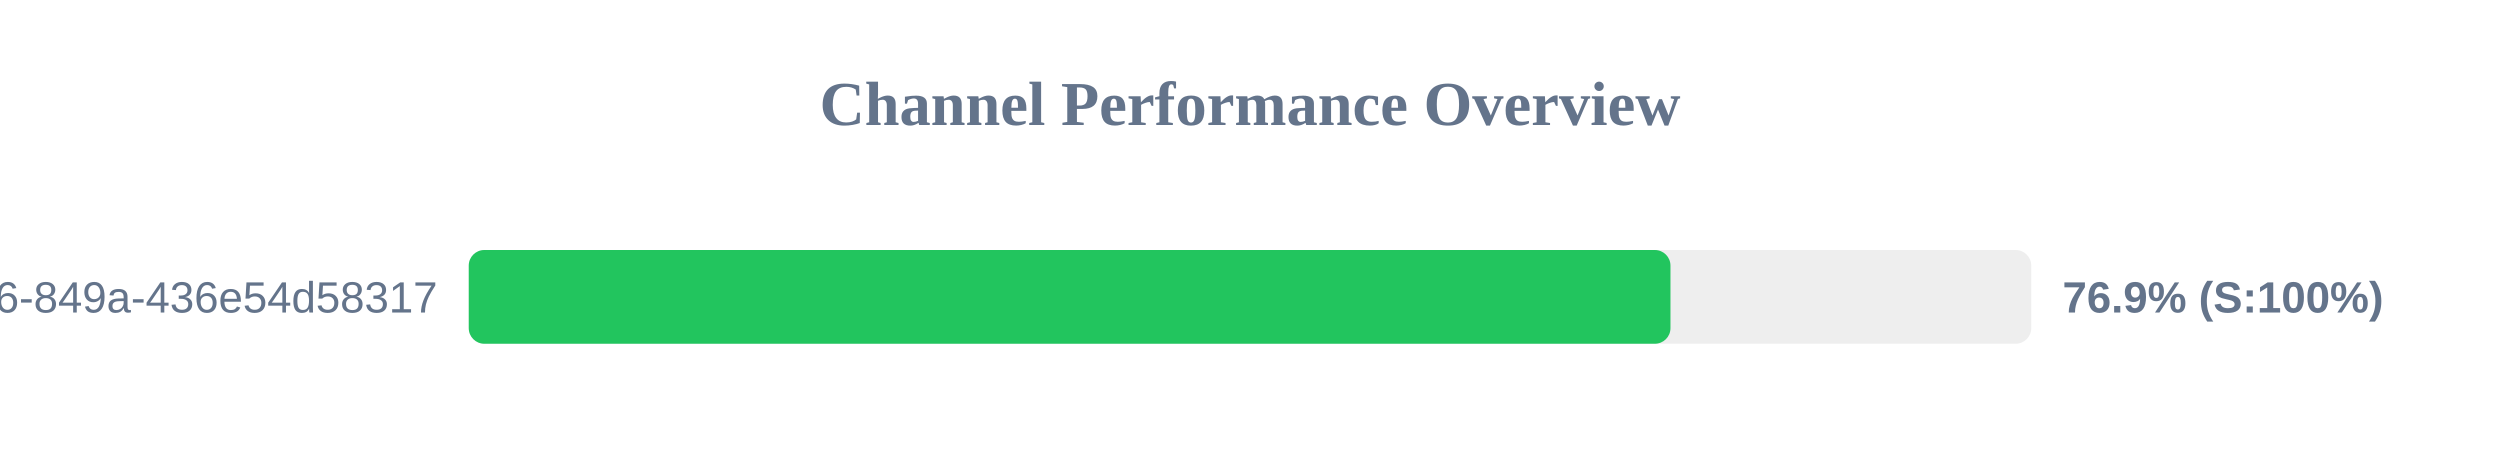
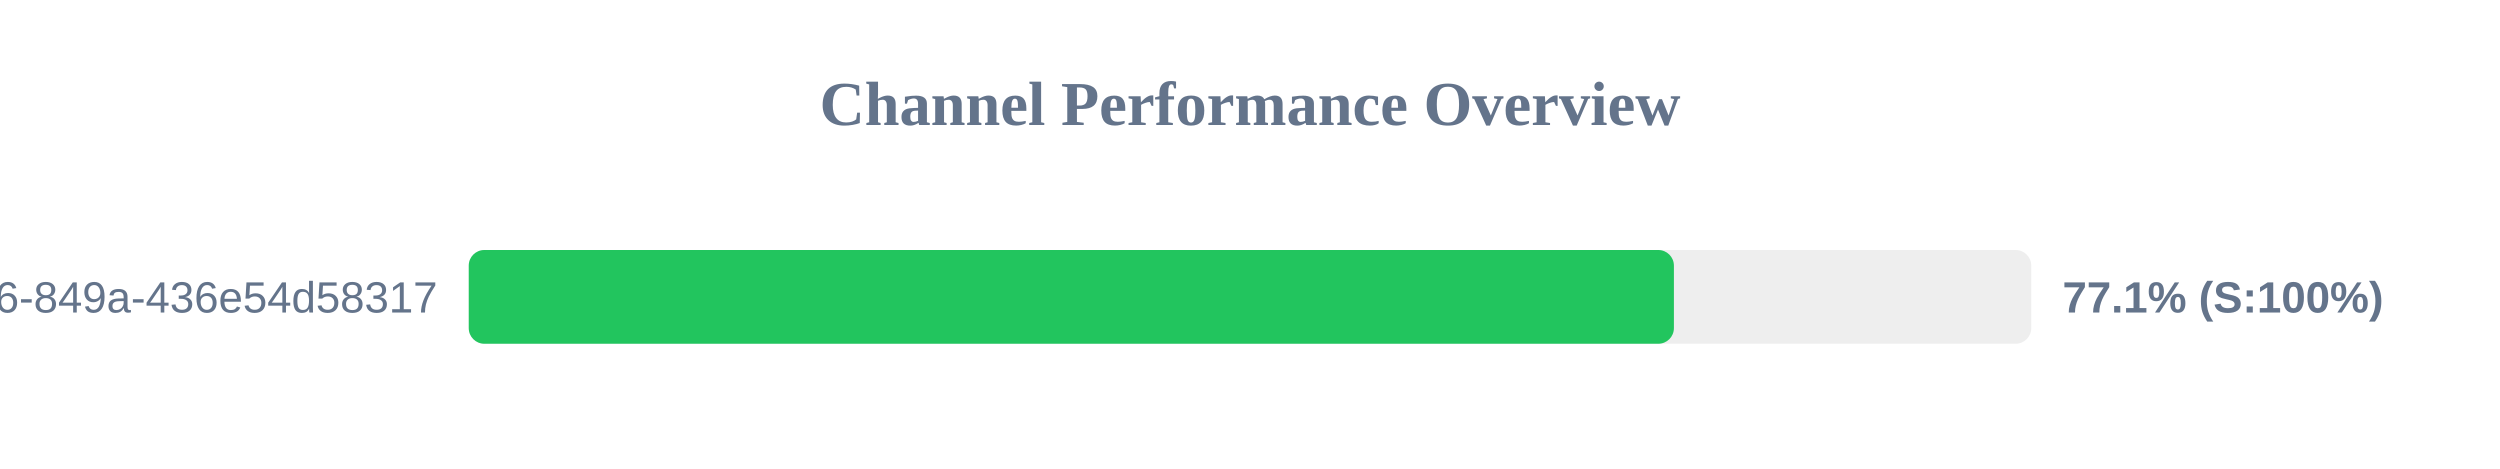
<svg xmlns="http://www.w3.org/2000/svg" width="800" height="150" version="1.1">
  <style>
        .row { font: 14px Arial; fill: #64748b; }
        .score { font: bold 14px Arial; fill: #64748b; }
    </style>
  <text x="400" y="40" text-anchor="middle" font-size="20px" font-weight="bold" fill="#64748b">Channel Performance Overview</text>
  <rect x="150" y="80" width="500" height="30" fill="#eee" rx="5" />
-   <rect x="150" y="80" width="384.55" height="30" fill="#22c55e" rx="5" />
+   <rect x="150" y="80" width="385.65" height="30" fill="#22c55e" rx="5" />
  <text x="140" y="100" text-anchor="end" class="row">?uuid=29fbd51f-03c8-4d76-849a-436e54d58317</text>
-   <text x="660" y="100" text-anchor="start" class="score">76.9% (S:100%)</text>
+   <text x="660" y="100" text-anchor="start" class="score">77.1% (S:100%)</text>
</svg>
